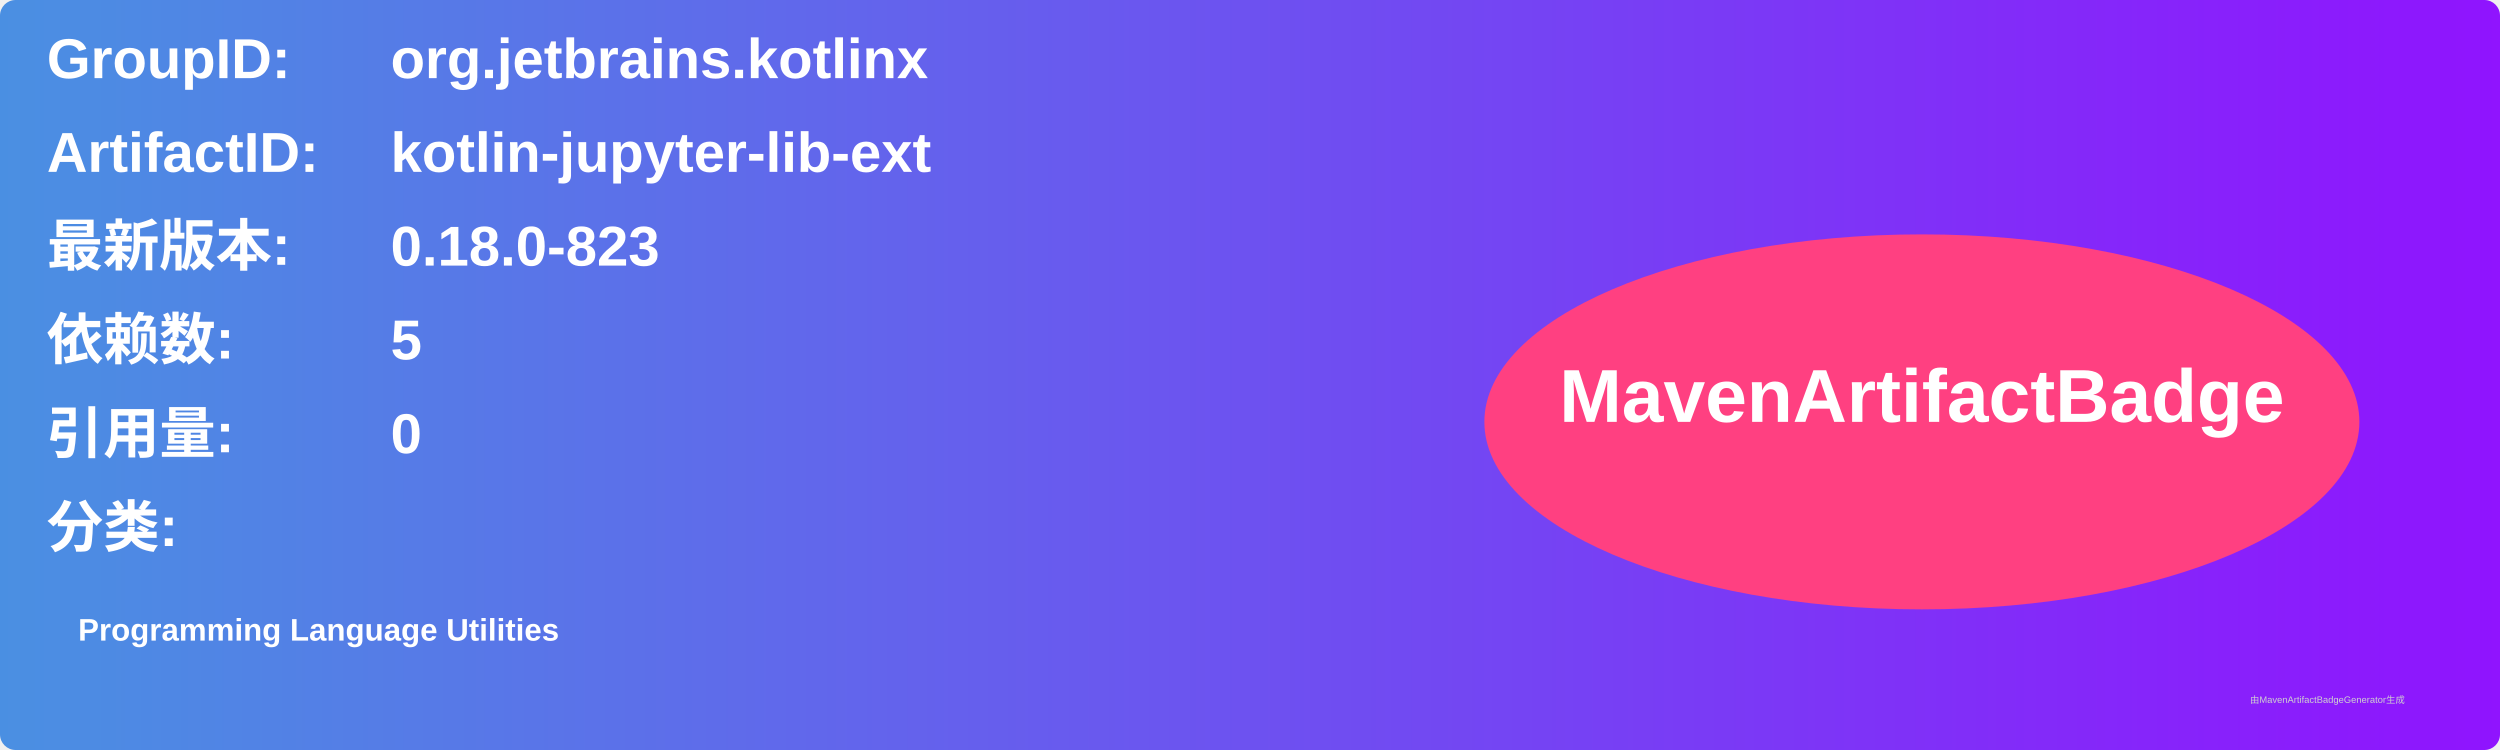
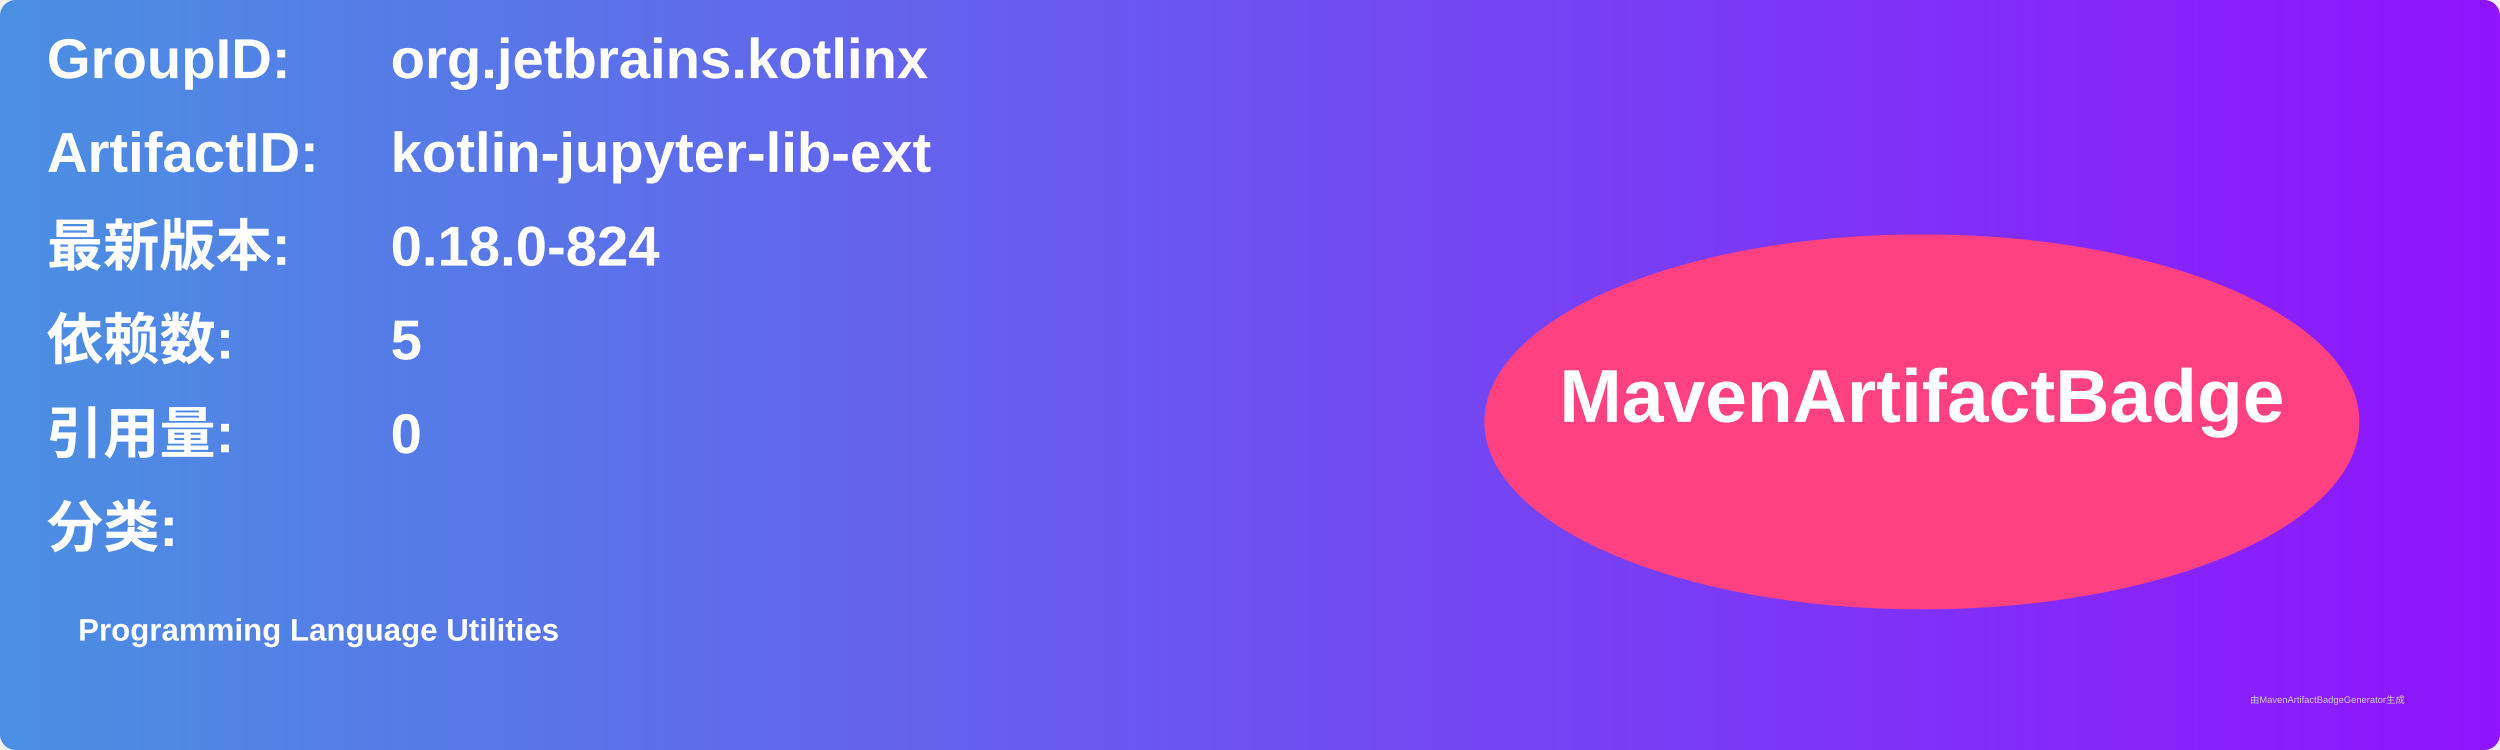
<svg xmlns="http://www.w3.org/2000/svg" width="800" height="240" viewBox="0 0 800 240">
  <linearGradient id="grad" x1="0%" y1="0%" x2="100%" y2="0%">
    <stop offset="0%" stop-color="#4a90e2" />
    <stop offset="100%" stop-color="#9013fe" />
  </linearGradient>
  <rect width="100%" height="100%" rx="5" ry="5" fill="url(#grad)" />
  <g transform="translate(15, 15)">
    <text x="0" y="10" font-family="Arial" font-size="18" fill="white" font-weight="bold" width="260">GroupID:</text>
    <text x="110" y="10" font-family="Arial" font-size="18" fill="white" font-weight="bold" width="460">org.jetbrains.kotlinx</text>
    <text x="0" y="40" font-family="Arial" font-size="18" fill="white" font-weight="bold" width="260">ArtifactID:</text>
    <text x="110" y="40" font-family="Arial" font-size="18" fill="white" font-weight="bold" width="460">kotlin-jupyter-lib-ext</text>
    <text x="0" y="70" font-family="Arial" font-size="18" fill="white" font-weight="bold">最新版本:</text>
    <text x="110" y="70" font-family="Arial" font-size="18" fill="white" font-weight="bold">
-       <tspan font-weight="bold">0.18.0-823</tspan>
+       <tspan font-weight="bold">0.18.0-824</tspan>
    </text>
    <text x="0" y="100" font-family="Arial" font-size="18" fill="white" font-weight="bold">依赖数: </text>
    <text x="110" y="100" font-family="Arial" font-size="18" fill="white">
      <tspan font-weight="bold">5</tspan>
    </text>
    <text x="0" y="130" font-family="Arial" font-size="18" fill="white" font-weight="bold">引用量: </text>
    <text x="110" y="130" font-family="Arial" font-size="18" fill="white">
      <tspan font-weight="bold">0</tspan>
    </text>
    <text x="0" y="160" font-family="Arial" font-size="18" fill="white" font-weight="bold">分类:</text>
    <text x="10" y="190" font-family="Arial" font-size="10" fill="white">
      <tspan font-weight="bold">Programming Language Utilities</tspan>
    </text>
    <ellipse cx="600" cy="120" rx="140" ry="60" fill="#ff4081" />
    <text x="600" y="120" text-anchor="middle" font-family="Arial" font-size="24" fill="white" font-weight="bold">MavenArtifactBadge</text>
  </g>
  <text x="720" y="225" font-family="Arial" font-size="3" fill="#d0d0d0">由MavenArtifactBadgeGenerator生成</text>
</svg>
